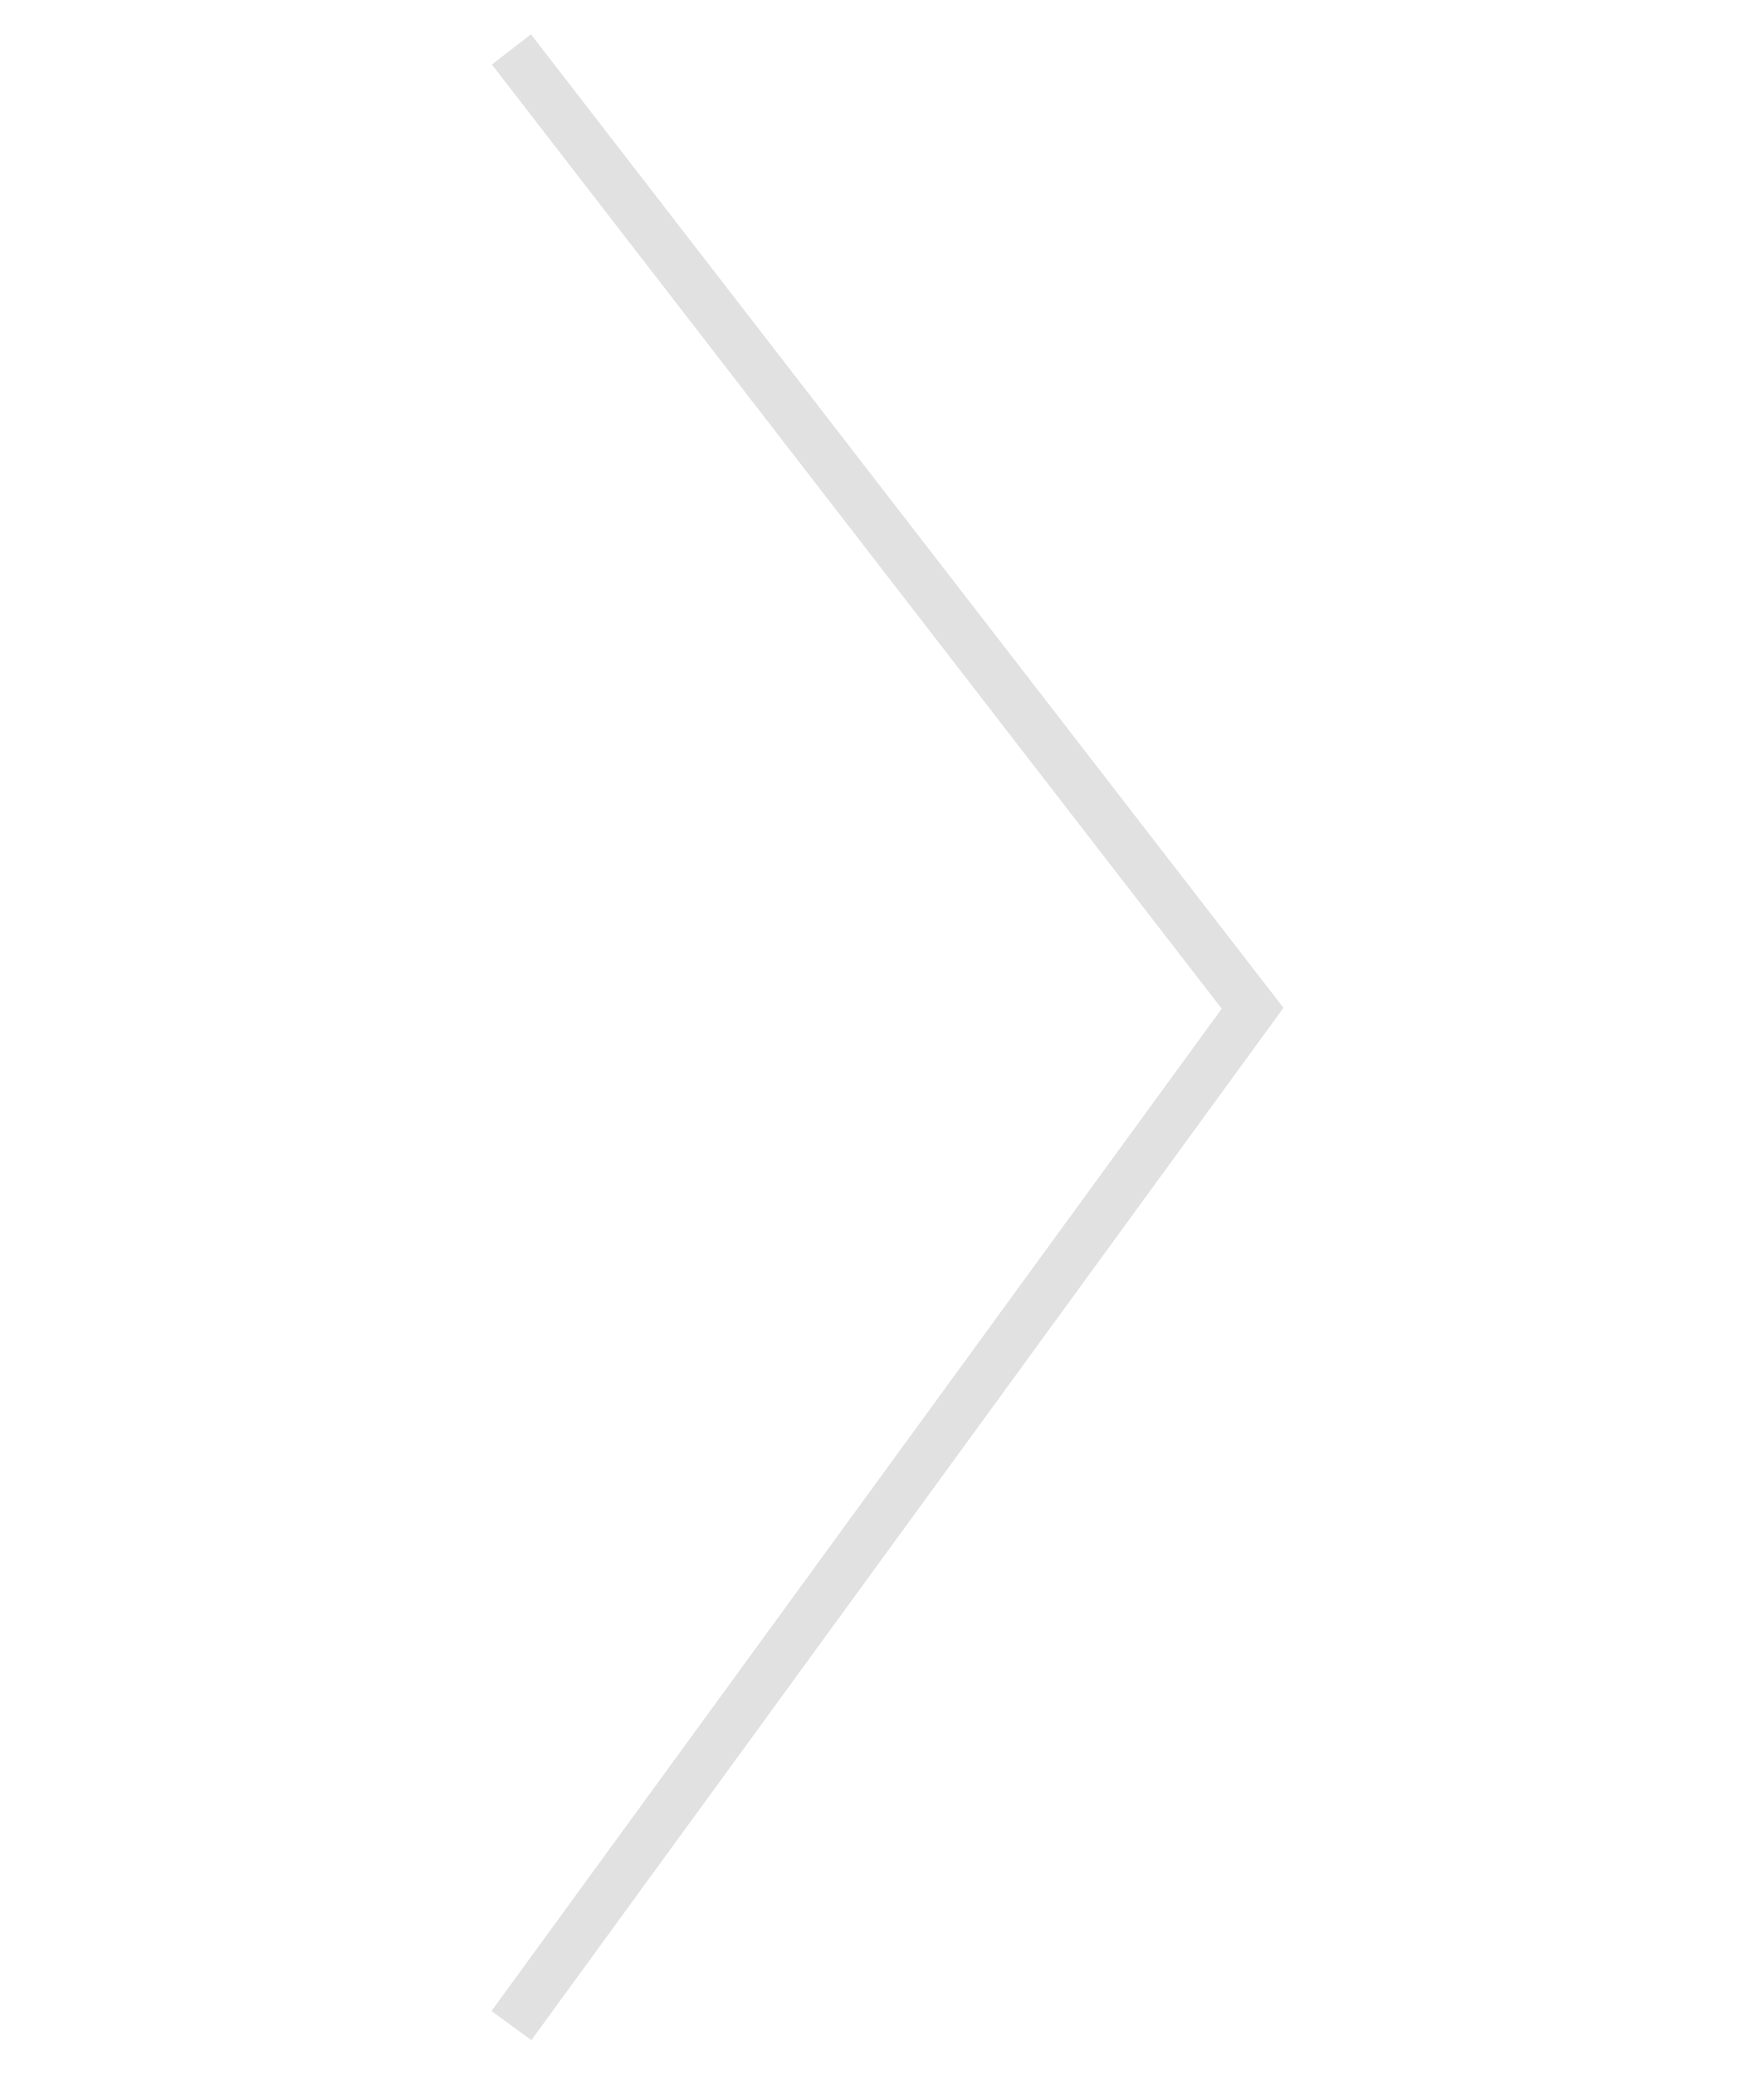
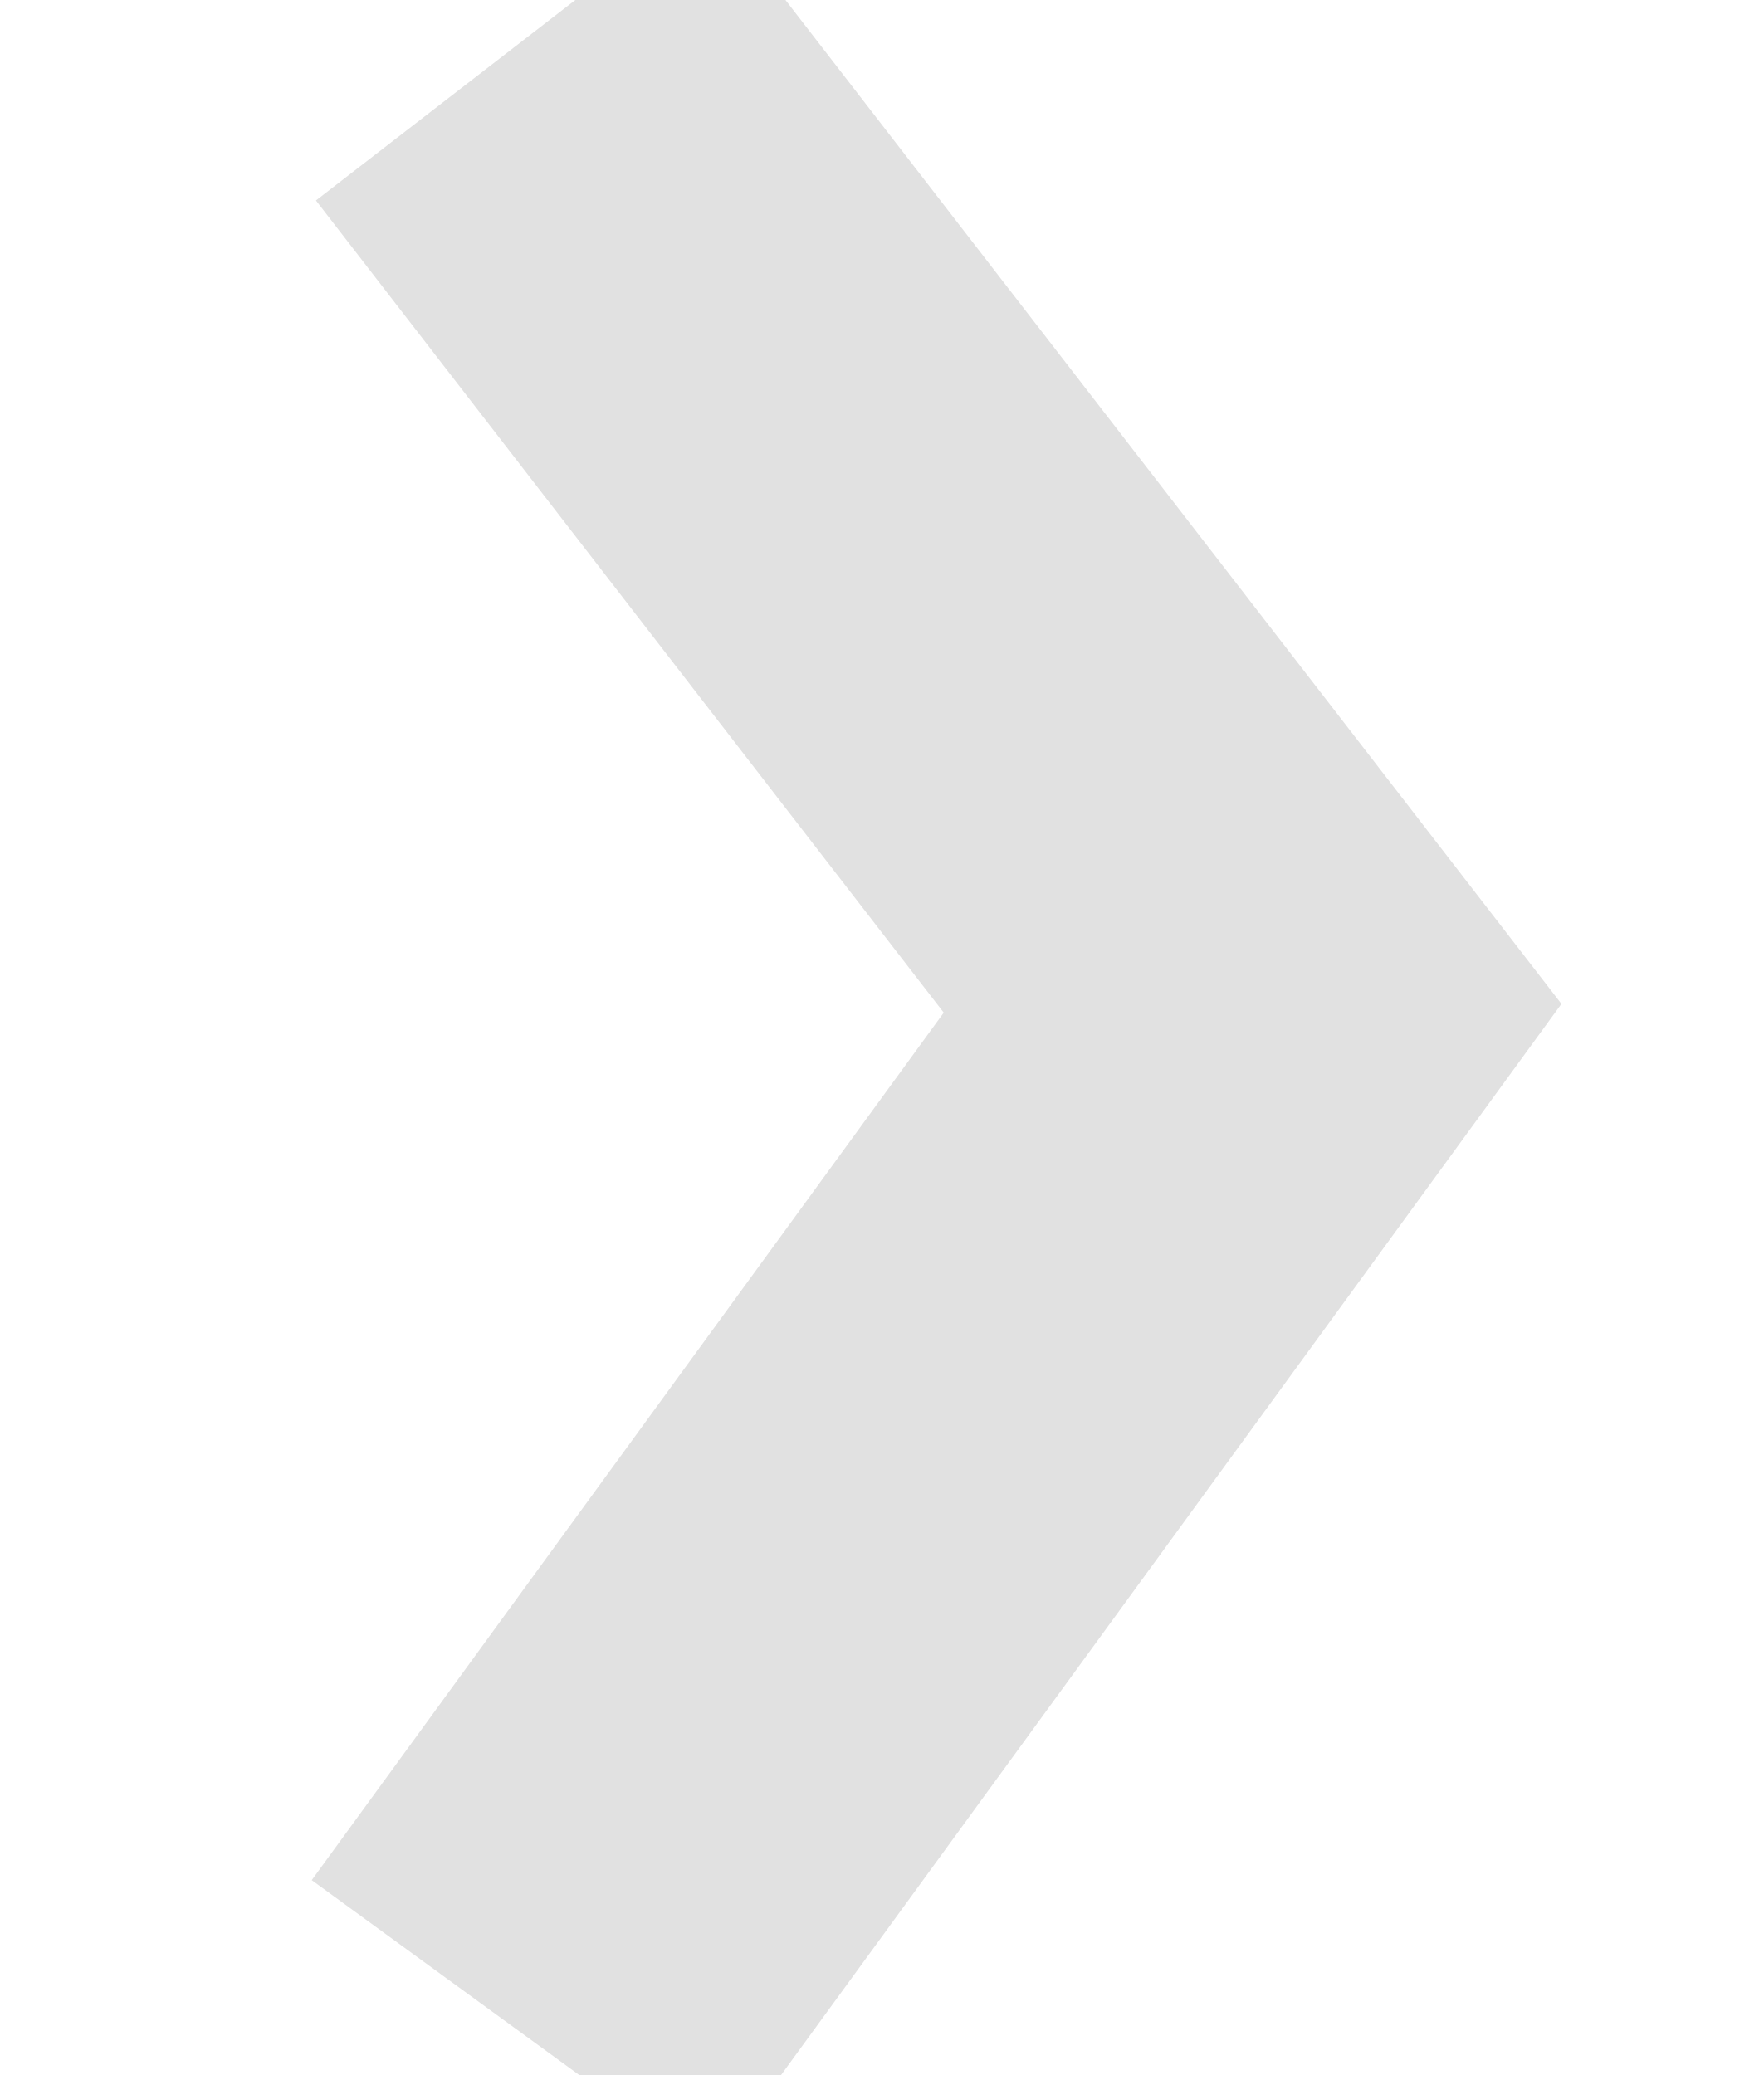
- <svg xmlns="http://www.w3.org/2000/svg" width="17" height="20" viewBox="0 0 17 42" fill="none">
+ <svg xmlns="http://www.w3.org/2000/svg" width="17" height="20" viewBox="0 0 17 42" fill="none" stroke-width="10">
  <path d="M1 1L16 20.408L1 41" stroke="#E1E1E1" />
</svg>
